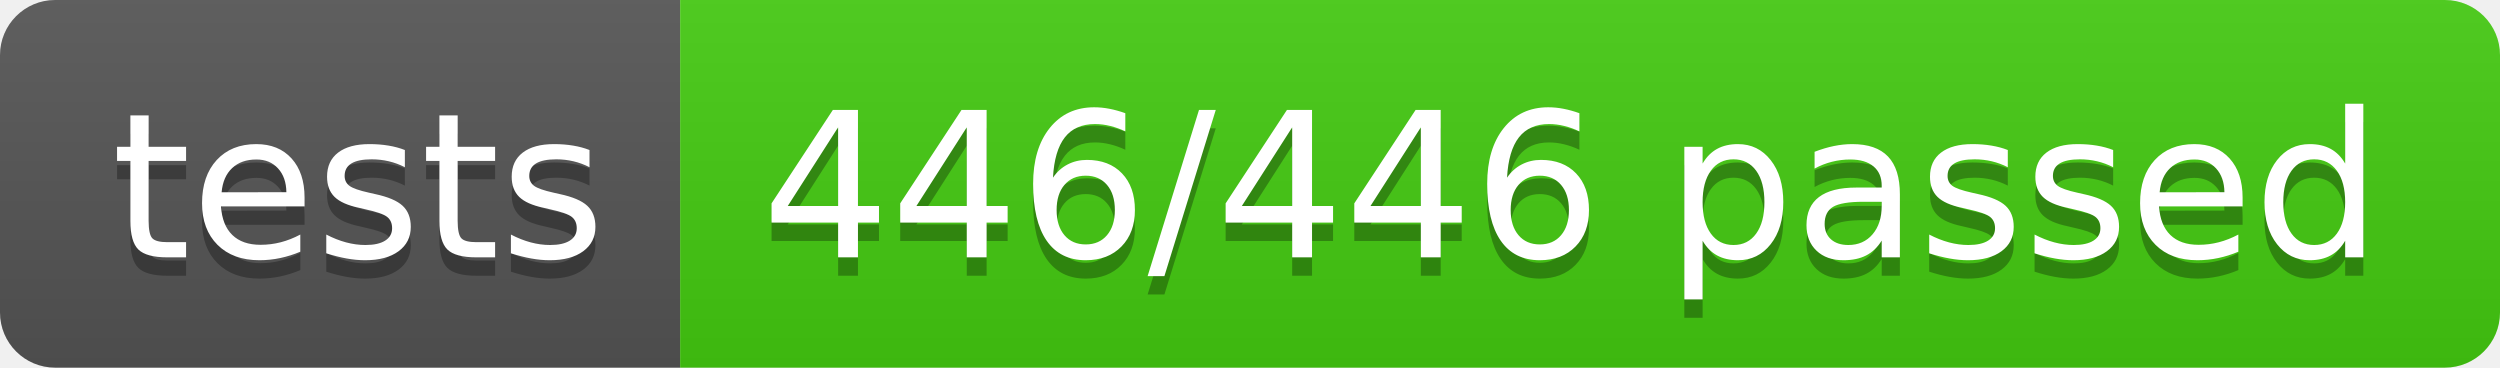
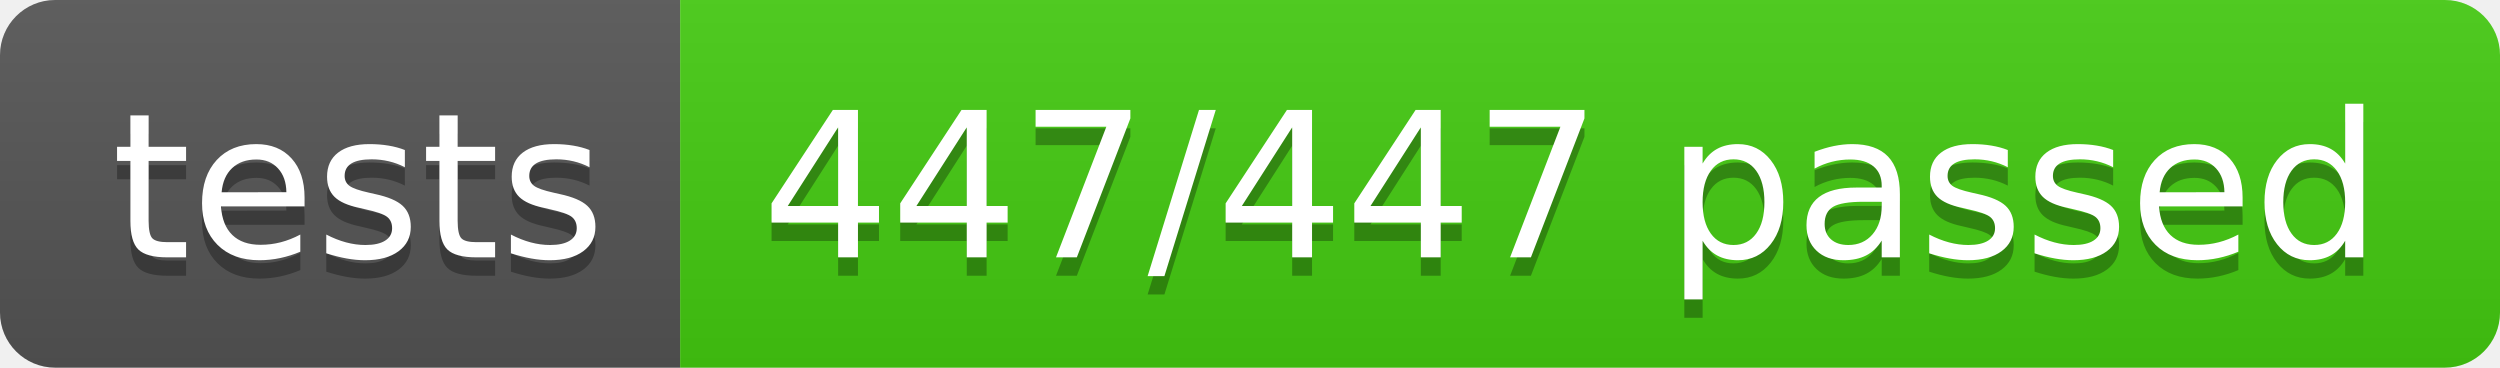
- <svg xmlns="http://www.w3.org/2000/svg" width="136" height="20" role="img" aria-label="tests: 446/446 passed">
+ <svg xmlns="http://www.w3.org/2000/svg" width="136" height="20" role="img" aria-label="tests: 447/447 passed">
  <linearGradient id="s" x2="0" y2="100%">
    <stop offset="0" stop-color="#bbb" stop-opacity=".1" />
    <stop offset="1" stop-opacity=".1" />
  </linearGradient>
  <clipPath id="r">
    <rect width="136" height="20" rx="3" fill="#fff" />
  </clipPath>
  <g clip-path="url(#r)">
    <rect width="37" height="20" fill="#555" />
    <rect x="37" width="99" height="20" fill="#4c1" />
    <rect width="136" height="20" fill="url(#s)" />
  </g>
  <g fill="#fff" text-anchor="middle" font-family="Verdana,Geneva,DejaVu Sans,sans-serif" text-rendering="geometricPrecision" font-size="110">
    <text aria-hidden="true" x="195" y="150" fill="#010101" fill-opacity=".3" transform="scale(.1)" textLength="270">tests</text>
    <text x="195" y="140" transform="scale(.1)" fill="#fff" textLength="270">tests</text>
-     <text aria-hidden="true" x="855" y="150" fill="#010101" fill-opacity=".3" transform="scale(.1)" textLength="890">446/446 passed</text>
-     <text x="855" y="140" transform="scale(.1)" fill="#fff" textLength="890">446/446 passed</text>
+     <text aria-hidden="true" x="855" y="150" fill="#010101" fill-opacity=".3" transform="scale(.1)" textLength="890">447/447 passed</text>
+     <text x="855" y="140" transform="scale(.1)" fill="#fff" textLength="890">447/447 passed</text>
  </g>
</svg>
